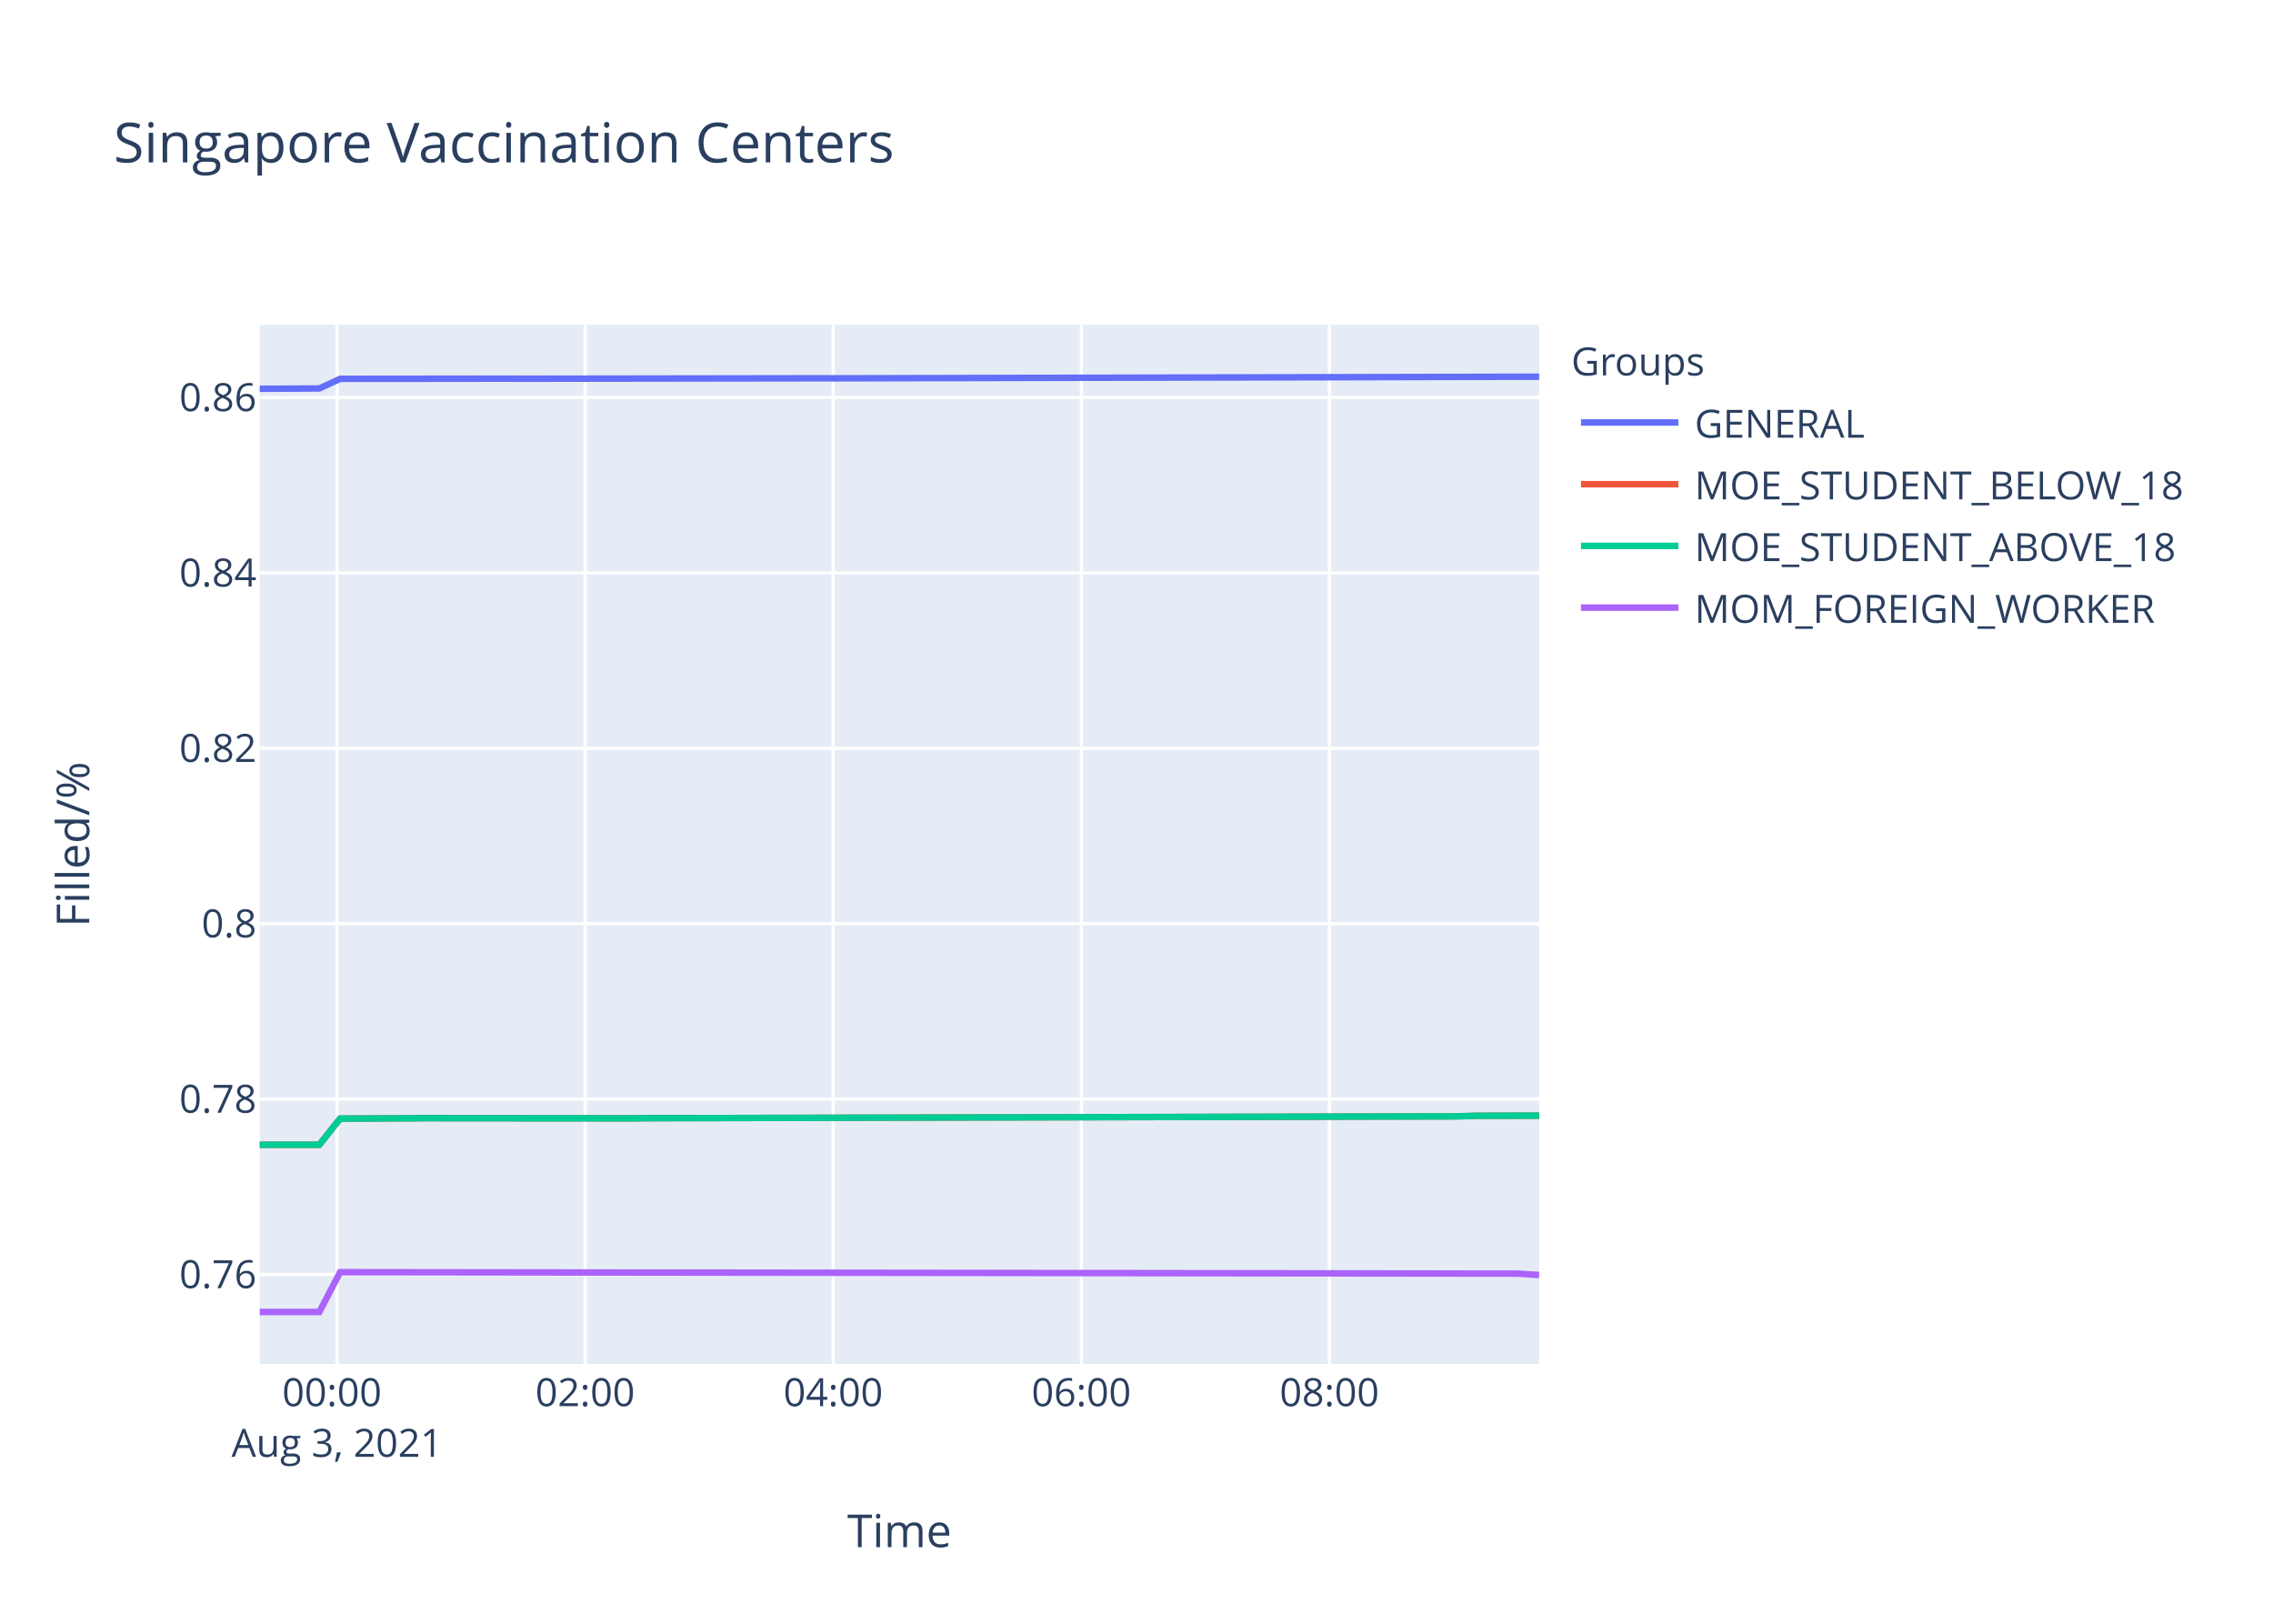
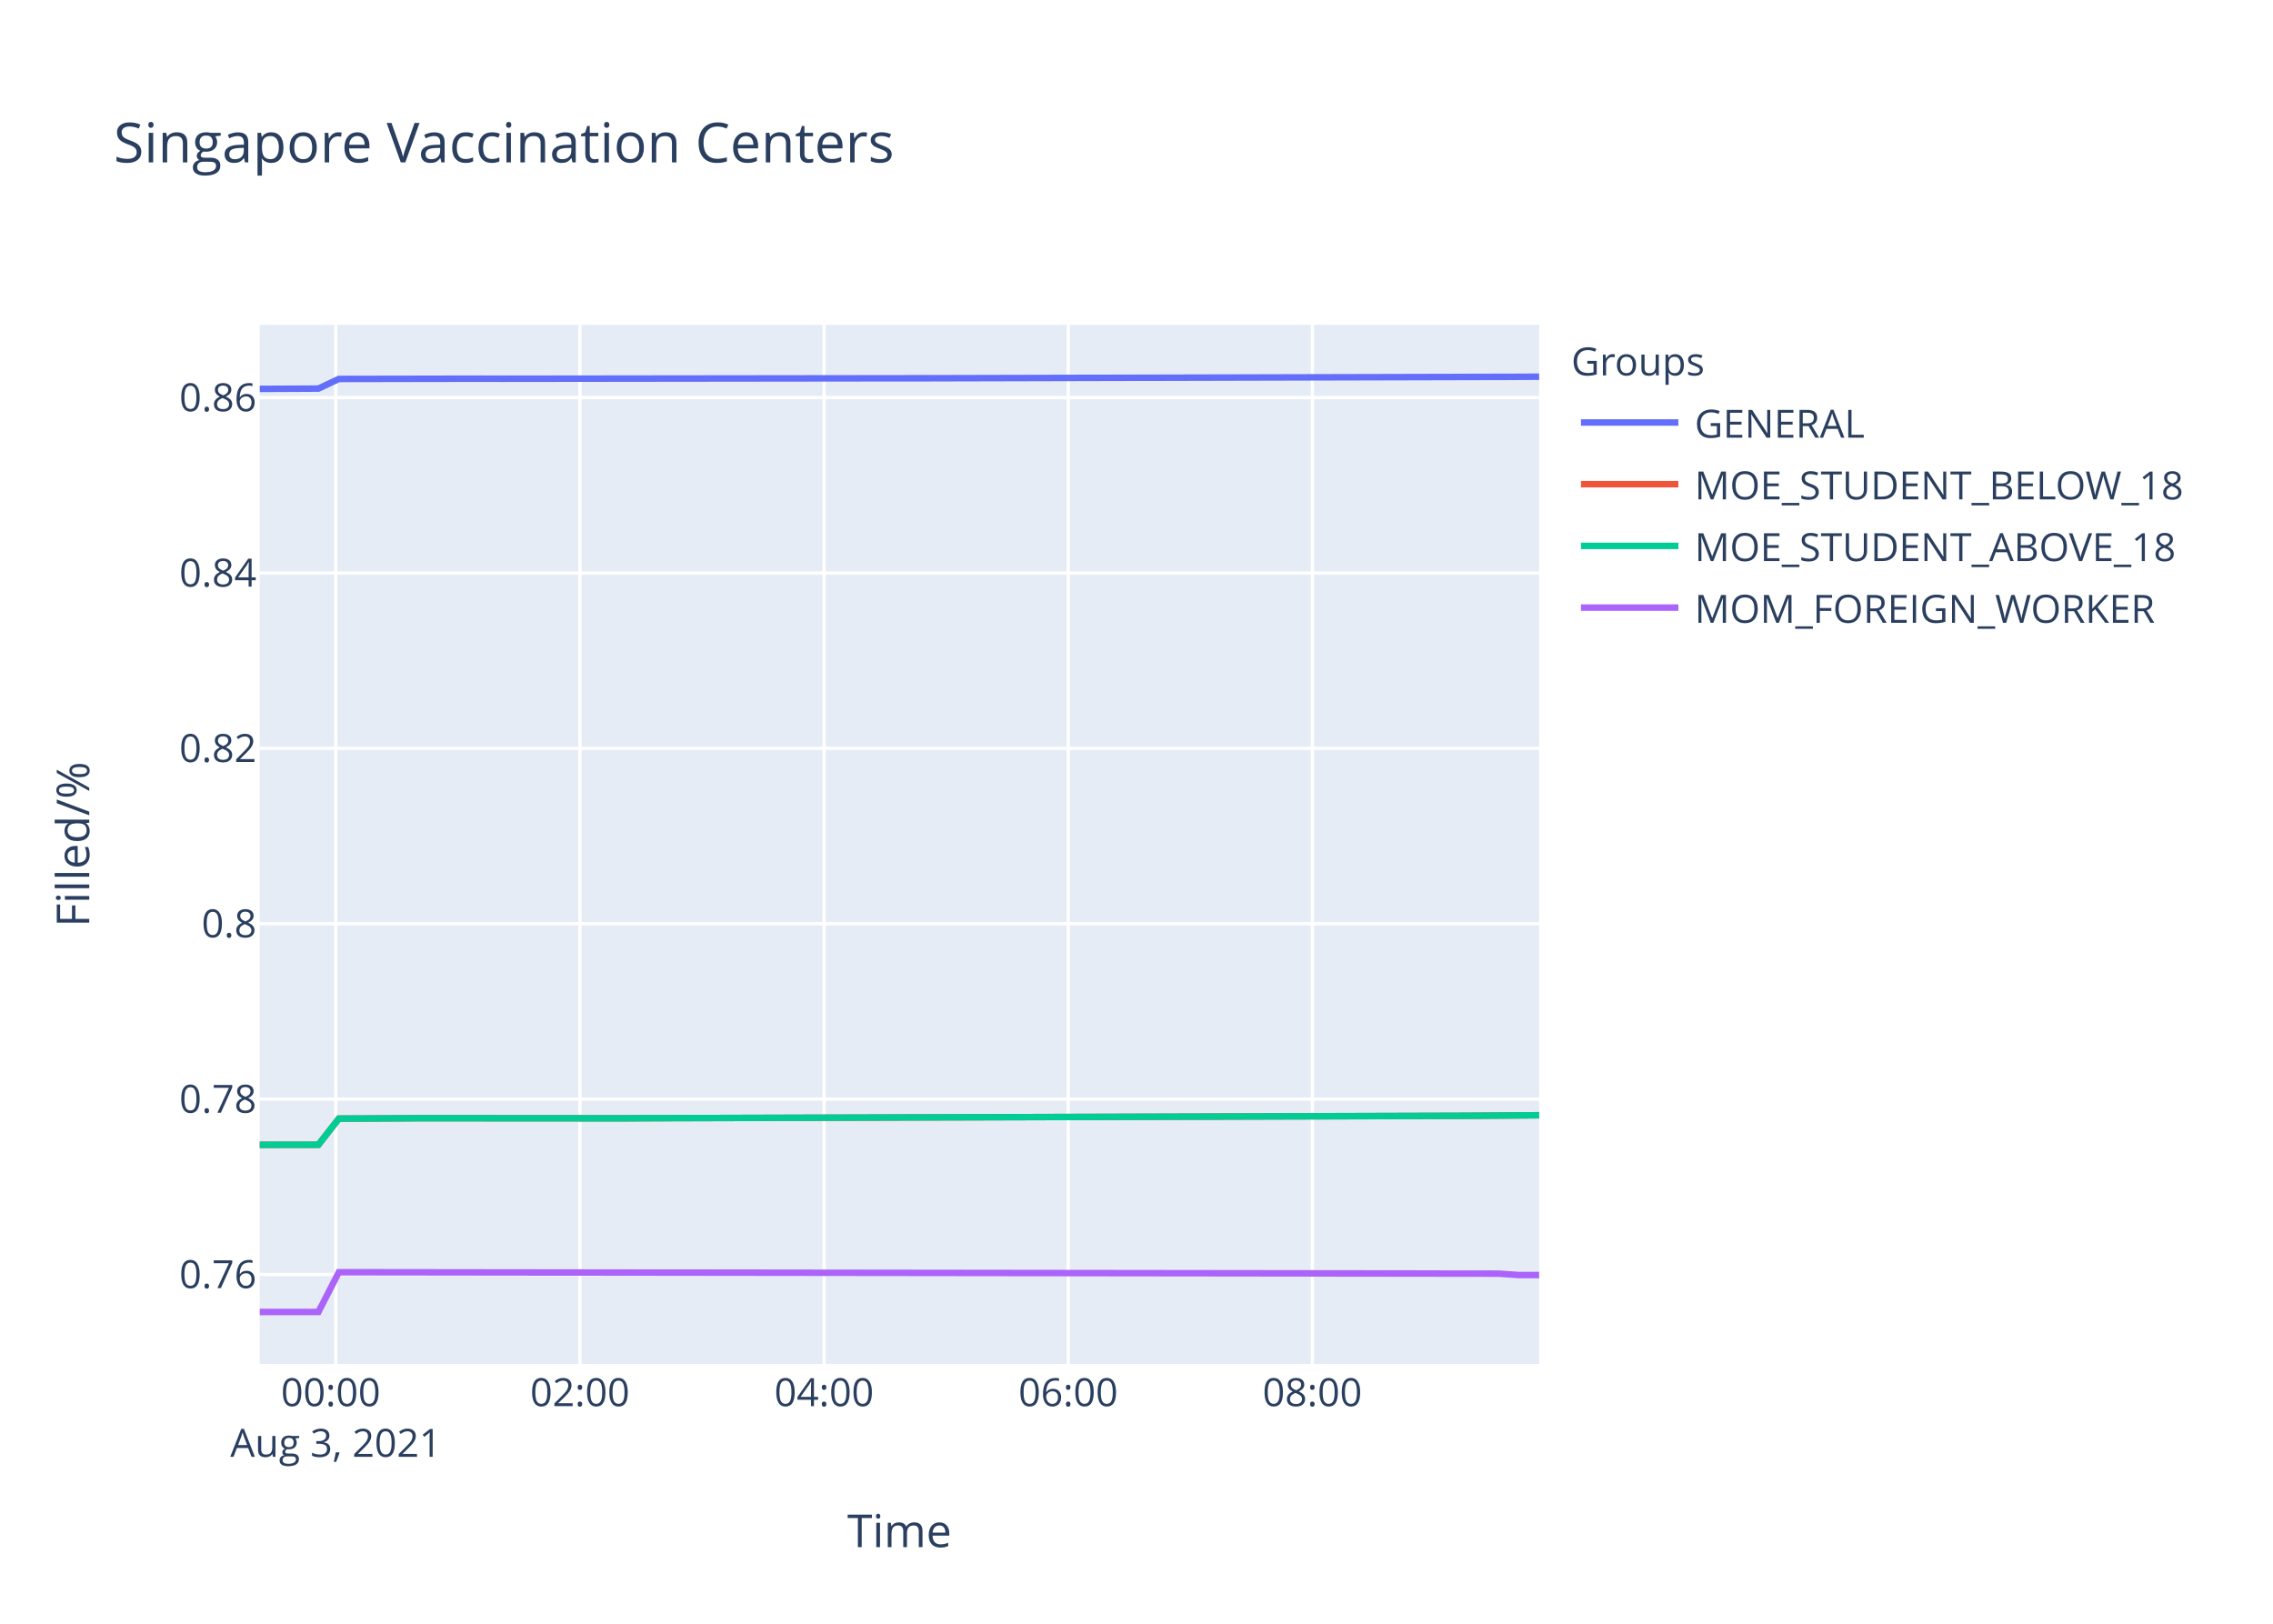
<svg xmlns="http://www.w3.org/2000/svg" class="main-svg" width="700" height="500" style="" viewBox="0 0 700 500">
  <rect x="0" y="0" width="700" height="500" style="fill: rgb(255, 255, 255); fill-opacity: 1;" />
-   <defs id="defs-76e1eb">
+   <defs id="defs-ea9c38">
    <g class="clips">
-       <clipPath id="clip76e1ebxyplot" class="plotclip">
+       <clipPath id="clipea9c38xyplot" class="plotclip">
        <rect width="394" height="320" />
      </clipPath>
-       <clipPath class="axesclip" id="clip76e1ebx">
+       <clipPath class="axesclip" id="clipea9c38x">
        <rect x="80" y="0" width="394" height="500" />
      </clipPath>
-       <clipPath class="axesclip" id="clip76e1eby">
+       <clipPath class="axesclip" id="clipea9c38y">
        <rect x="0" y="100" width="700" height="320" />
      </clipPath>
-       <clipPath class="axesclip" id="clip76e1ebxy">
+       <clipPath class="axesclip" id="clipea9c38xy">
        <rect x="80" y="100" width="394" height="320" />
      </clipPath>
    </g>
    <g class="gradients" />
  </defs>
  <g class="bglayer">
    <rect class="bg" x="80" y="100" width="394" height="320" style="fill: rgb(229, 236, 246); fill-opacity: 1; stroke-width: 0;" />
  </g>
  <g class="layer-below">
    <g class="imagelayer" />
    <g class="shapelayer" />
  </g>
  <g class="cartesianlayer">
    <g class="subplot xy">
      <g class="layer-subplot">
        <g class="shapelayer" />
        <g class="imagelayer" />
      </g>
      <g class="gridlayer">
        <g class="x">
-           <path class="xgrid crisp" transform="translate(103.79,0)" d="M0,100v320" style="stroke: rgb(255, 255, 255); stroke-opacity: 1; stroke-width: 1px;" />
-           <path class="xgrid crisp" transform="translate(180.2,0)" d="M0,100v320" style="stroke: rgb(255, 255, 255); stroke-opacity: 1; stroke-width: 1px;" />
-           <path class="xgrid crisp" transform="translate(256.6,0)" d="M0,100v320" style="stroke: rgb(255, 255, 255); stroke-opacity: 1; stroke-width: 1px;" />
-           <path class="xgrid crisp" transform="translate(333.01,0)" d="M0,100v320" style="stroke: rgb(255, 255, 255); stroke-opacity: 1; stroke-width: 1px;" />
-           <path class="xgrid crisp" transform="translate(409.41,0)" d="M0,100v320" style="stroke: rgb(255, 255, 255); stroke-opacity: 1; stroke-width: 1px;" />
+           <path class="xgrid crisp" transform="translate(103.41,0)" d="M0,100v320" style="stroke: rgb(255, 255, 255); stroke-opacity: 1; stroke-width: 1px;" />
+           <path class="xgrid crisp" transform="translate(178.6,0)" d="M0,100v320" style="stroke: rgb(255, 255, 255); stroke-opacity: 1; stroke-width: 1px;" />
+           <path class="xgrid crisp" transform="translate(253.79,0)" d="M0,100v320" style="stroke: rgb(255, 255, 255); stroke-opacity: 1; stroke-width: 1px;" />
+           <path class="xgrid crisp" transform="translate(328.97,0)" d="M0,100v320" style="stroke: rgb(255, 255, 255); stroke-opacity: 1; stroke-width: 1px;" />
+           <path class="xgrid crisp" transform="translate(404.16,0)" d="M0,100v320" style="stroke: rgb(255, 255, 255); stroke-opacity: 1; stroke-width: 1px;" />
        </g>
        <g class="y">
          <path class="ygrid crisp" transform="translate(0,392.45)" d="M80,0h394" style="stroke: rgb(255, 255, 255); stroke-opacity: 1; stroke-width: 1px;" />
-           <path class="ygrid crisp" transform="translate(0,338.44)" d="M80,0h394" style="stroke: rgb(255, 255, 255); stroke-opacity: 1; stroke-width: 1px;" />
-           <path class="ygrid crisp" transform="translate(0,284.43)" d="M80,0h394" style="stroke: rgb(255, 255, 255); stroke-opacity: 1; stroke-width: 1px;" />
-           <path class="ygrid crisp" transform="translate(0,230.42)" d="M80,0h394" style="stroke: rgb(255, 255, 255); stroke-opacity: 1; stroke-width: 1px;" />
-           <path class="ygrid crisp" transform="translate(0,176.41)" d="M80,0h394" style="stroke: rgb(255, 255, 255); stroke-opacity: 1; stroke-width: 1px;" />
-           <path class="ygrid crisp" transform="translate(0,122.4)" d="M80,0h394" style="stroke: rgb(255, 255, 255); stroke-opacity: 1; stroke-width: 1px;" />
+           <path class="ygrid crisp" transform="translate(0,338.45)" d="M80,0h394" style="stroke: rgb(255, 255, 255); stroke-opacity: 1; stroke-width: 1px;" />
+           <path class="ygrid crisp" transform="translate(0,284.44)" d="M80,0h394" style="stroke: rgb(255, 255, 255); stroke-opacity: 1; stroke-width: 1px;" />
+           <path class="ygrid crisp" transform="translate(0,230.44)" d="M80,0h394" style="stroke: rgb(255, 255, 255); stroke-opacity: 1; stroke-width: 1px;" />
+           <path class="ygrid crisp" transform="translate(0,176.44)" d="M80,0h394" style="stroke: rgb(255, 255, 255); stroke-opacity: 1; stroke-width: 1px;" />
+           <path class="ygrid crisp" transform="translate(0,122.44)" d="M80,0h394" style="stroke: rgb(255, 255, 255); stroke-opacity: 1; stroke-width: 1px;" />
        </g>
      </g>
      <g class="zerolinelayer" />
      <path class="xlines-below" />
      <path class="ylines-below" />
      <g class="overlines-below" />
      <g class="xaxislayer-below" />
      <g class="yaxislayer-below" />
      <g class="overaxes-below" />
-       <g class="plot" transform="translate(80,100)" clip-path="url('#clip76e1ebxyplot')">
+       <g class="plot" transform="translate(80,100)" clip-path="url('#clipea9c38xyplot')">
        <g class="scatterlayer mlayer">
-           <g class="trace scatter trace2df659" style="stroke-miterlimit: 2; opacity: 1;">
-             <g class="fills" />
-             <g class="errorbars" />
-             <g class="lines">
-               <path class="js-line" d="M0,19.72L18.35,19.62L24.73,16.66L75.65,16.6L82.04,16.62L171.15,16.49L177.54,16.5L394,16" style="vector-effect: non-scaling-stroke; fill: none; stroke: rgb(99, 110, 250); stroke-opacity: 1; stroke-width: 2px; opacity: 1;" />
-             </g>
-             <g class="points" />
-             <g class="text" />
-           </g>
-           <g class="trace scatter tracee34ec3" style="stroke-miterlimit: 2; opacity: 1;">
-             <g class="fills" />
-             <g class="errorbars" />
-             <g class="lines">
-               <path class="js-line" d="M0,252.52L18.35,252.5L24.73,244.45L43.84,244.37L50.19,244.32L113.85,244.37L120.21,244.32L368.52,243.76L374.92,243.59L394,243.54" style="vector-effect: non-scaling-stroke; fill: none; stroke: rgb(239, 85, 59); stroke-opacity: 1; stroke-width: 2px; opacity: 1;" />
-             </g>
-             <g class="points" />
-             <g class="text" />
-           </g>
-           <g class="trace scatter traced7d473" style="stroke-miterlimit: 2; opacity: 1;">
-             <g class="fills" />
-             <g class="errorbars" />
-             <g class="lines">
-               <path class="js-line" d="M0,252.52L18.35,252.5L24.73,244.45L43.84,244.37L50.19,244.32L113.85,244.37L120.21,244.32L368.52,243.76L374.92,243.59L394,243.54" style="vector-effect: non-scaling-stroke; fill: none; stroke: rgb(0, 204, 150); stroke-opacity: 1; stroke-width: 2px; opacity: 1;" />
-             </g>
-             <g class="points" />
-             <g class="text" />
-           </g>
-           <g class="trace scatter trace39f18a" style="stroke-miterlimit: 2; opacity: 1;">
-             <g class="fills" />
-             <g class="errorbars" />
-             <g class="lines">
-               <path class="js-line" d="M0,304L18.35,304L24.73,291.75L387.62,292.19L394,292.62" style="vector-effect: non-scaling-stroke; fill: none; stroke: rgb(171, 99, 250); stroke-opacity: 1; stroke-width: 2px; opacity: 1;" />
+           <g class="trace scatter trace1b10c6" style="stroke-miterlimit: 2; opacity: 1;">
+             <g class="fills" />
+             <g class="errorbars" />
+             <g class="lines">
+               <path class="js-line" d="M0,19.75L18.06,19.66L24.34,16.69L68.18,16.61L74.44,16.63L199.76,16.48L206.02,16.48L387.71,16.03L394,16" style="vector-effect: non-scaling-stroke; fill: none; stroke: rgb(99, 110, 250); stroke-opacity: 1; stroke-width: 2px; opacity: 1;" />
+             </g>
+             <g class="points" />
+             <g class="text" />
+           </g>
+           <g class="trace scatter tracef05dd8" style="stroke-miterlimit: 2; opacity: 1;">
+             <g class="fills" />
+             <g class="errorbars" />
+             <g class="lines">
+               <path class="js-line" d="M0,252.53L18.06,252.5L24.34,244.46L43.14,244.37L49.39,244.33L112.03,244.37L118.3,244.33L368.94,243.6L375.18,243.57L394,243.42" style="vector-effect: non-scaling-stroke; fill: none; stroke: rgb(239, 85, 59); stroke-opacity: 1; stroke-width: 2px; opacity: 1;" />
+             </g>
+             <g class="points" />
+             <g class="text" />
+           </g>
+           <g class="trace scatter trace8854e0" style="stroke-miterlimit: 2; opacity: 1;">
+             <g class="fills" />
+             <g class="errorbars" />
+             <g class="lines">
+               <path class="js-line" d="M0,252.53L18.06,252.5L24.34,244.46L43.14,244.37L49.39,244.33L112.03,244.37L118.3,244.33L368.94,243.6L375.18,243.57L394,243.42" style="vector-effect: non-scaling-stroke; fill: none; stroke: rgb(0, 204, 150); stroke-opacity: 1; stroke-width: 2px; opacity: 1;" />
+             </g>
+             <g class="points" />
+             <g class="text" />
+           </g>
+           <g class="trace scatter trace3b7bb1" style="stroke-miterlimit: 2; opacity: 1;">
+             <g class="fills" />
+             <g class="errorbars" />
+             <g class="lines">
+               <path class="js-line" d="M0,304L18.06,304L24.34,291.76L381.44,292.19L387.71,292.62L394,292.62" style="vector-effect: non-scaling-stroke; fill: none; stroke: rgb(171, 99, 250); stroke-opacity: 1; stroke-width: 2px; opacity: 1;" />
            </g>
            <g class="points" />
            <g class="text" />
          </g>
        </g>
      </g>
      <g class="overplot" />
      <path class="xlines-above crisp" d="M0,0" style="fill: none;" />
      <path class="ylines-above crisp" d="M0,0" style="fill: none;" />
      <g class="overlines-above" />
      <g class="xaxislayer-above">
        <g class="xtick">
-           <text text-anchor="middle" x="0" y="433" transform="translate(103.79,0)" style="font-family: 'Open Sans', verdana, arial, sans-serif; font-size: 12px; fill: rgb(42, 63, 95); fill-opacity: 1; white-space: pre;">
+           <text text-anchor="middle" x="0" y="433" transform="translate(103.41,0)" style="font-family: 'Open Sans', verdana, arial, sans-serif; font-size: 12px; fill: rgb(42, 63, 95); fill-opacity: 1; white-space: pre;">
            <tspan class="line" dy="0em" x="0" y="433">00:00</tspan>
            <tspan class="line" dy="1.3em" x="0" y="433">Aug 3, 2021</tspan>
          </text>
        </g>
        <g class="xtick">
-           <text text-anchor="middle" x="0" y="433" transform="translate(180.2,0)" style="font-family: 'Open Sans', verdana, arial, sans-serif; font-size: 12px; fill: rgb(42, 63, 95); fill-opacity: 1; white-space: pre;">02:00</text>
-         </g>
-         <g class="xtick">
-           <text text-anchor="middle" x="0" y="433" transform="translate(256.6,0)" style="font-family: 'Open Sans', verdana, arial, sans-serif; font-size: 12px; fill: rgb(42, 63, 95); fill-opacity: 1; white-space: pre;">04:00</text>
-         </g>
-         <g class="xtick">
-           <text text-anchor="middle" x="0" y="433" transform="translate(333.01,0)" style="font-family: 'Open Sans', verdana, arial, sans-serif; font-size: 12px; fill: rgb(42, 63, 95); fill-opacity: 1; white-space: pre;">06:00</text>
-         </g>
-         <g class="xtick">
-           <text text-anchor="middle" x="0" y="433" transform="translate(409.41,0)" style="font-family: 'Open Sans', verdana, arial, sans-serif; font-size: 12px; fill: rgb(42, 63, 95); fill-opacity: 1; white-space: pre;">08:00</text>
+           <text text-anchor="middle" x="0" y="433" transform="translate(178.6,0)" style="font-family: 'Open Sans', verdana, arial, sans-serif; font-size: 12px; fill: rgb(42, 63, 95); fill-opacity: 1; white-space: pre;">02:00</text>
+         </g>
+         <g class="xtick">
+           <text text-anchor="middle" x="0" y="433" transform="translate(253.79,0)" style="font-family: 'Open Sans', verdana, arial, sans-serif; font-size: 12px; fill: rgb(42, 63, 95); fill-opacity: 1; white-space: pre;">04:00</text>
+         </g>
+         <g class="xtick">
+           <text text-anchor="middle" x="0" y="433" transform="translate(328.97,0)" style="font-family: 'Open Sans', verdana, arial, sans-serif; font-size: 12px; fill: rgb(42, 63, 95); fill-opacity: 1; white-space: pre;">06:00</text>
+         </g>
+         <g class="xtick">
+           <text text-anchor="middle" x="0" y="433" transform="translate(404.16,0)" style="font-family: 'Open Sans', verdana, arial, sans-serif; font-size: 12px; fill: rgb(42, 63, 95); fill-opacity: 1; white-space: pre;">08:00</text>
        </g>
      </g>
      <g class="yaxislayer-above">
        <g class="ytick">
          <text text-anchor="end" x="79" y="4.2" transform="translate(0,392.45)" style="font-family: 'Open Sans', verdana, arial, sans-serif; font-size: 12px; fill: rgb(42, 63, 95); fill-opacity: 1; white-space: pre;">0.76</text>
        </g>
        <g class="ytick">
-           <text text-anchor="end" x="79" y="4.2" transform="translate(0,338.44)" style="font-family: 'Open Sans', verdana, arial, sans-serif; font-size: 12px; fill: rgb(42, 63, 95); fill-opacity: 1; white-space: pre;">0.78</text>
-         </g>
-         <g class="ytick">
-           <text text-anchor="end" x="79" y="4.2" transform="translate(0,284.43)" style="font-family: 'Open Sans', verdana, arial, sans-serif; font-size: 12px; fill: rgb(42, 63, 95); fill-opacity: 1; white-space: pre;">0.8</text>
-         </g>
-         <g class="ytick">
-           <text text-anchor="end" x="79" y="4.2" transform="translate(0,230.42)" style="font-family: 'Open Sans', verdana, arial, sans-serif; font-size: 12px; fill: rgb(42, 63, 95); fill-opacity: 1; white-space: pre;">0.82</text>
-         </g>
-         <g class="ytick">
-           <text text-anchor="end" x="79" y="4.2" transform="translate(0,176.41)" style="font-family: 'Open Sans', verdana, arial, sans-serif; font-size: 12px; fill: rgb(42, 63, 95); fill-opacity: 1; white-space: pre;">0.84</text>
-         </g>
-         <g class="ytick">
-           <text text-anchor="end" x="79" y="4.2" transform="translate(0,122.4)" style="font-family: 'Open Sans', verdana, arial, sans-serif; font-size: 12px; fill: rgb(42, 63, 95); fill-opacity: 1; white-space: pre;">0.86</text>
+           <text text-anchor="end" x="79" y="4.2" transform="translate(0,338.45)" style="font-family: 'Open Sans', verdana, arial, sans-serif; font-size: 12px; fill: rgb(42, 63, 95); fill-opacity: 1; white-space: pre;">0.78</text>
+         </g>
+         <g class="ytick">
+           <text text-anchor="end" x="79" y="4.2" transform="translate(0,284.44)" style="font-family: 'Open Sans', verdana, arial, sans-serif; font-size: 12px; fill: rgb(42, 63, 95); fill-opacity: 1; white-space: pre;">0.8</text>
+         </g>
+         <g class="ytick">
+           <text text-anchor="end" x="79" y="4.2" transform="translate(0,230.44)" style="font-family: 'Open Sans', verdana, arial, sans-serif; font-size: 12px; fill: rgb(42, 63, 95); fill-opacity: 1; white-space: pre;">0.82</text>
+         </g>
+         <g class="ytick">
+           <text text-anchor="end" x="79" y="4.2" transform="translate(0,176.44)" style="font-family: 'Open Sans', verdana, arial, sans-serif; font-size: 12px; fill: rgb(42, 63, 95); fill-opacity: 1; white-space: pre;">0.84</text>
+         </g>
+         <g class="ytick">
+           <text text-anchor="end" x="79" y="4.2" transform="translate(0,122.44)" style="font-family: 'Open Sans', verdana, arial, sans-serif; font-size: 12px; fill: rgb(42, 63, 95); fill-opacity: 1; white-space: pre;">0.86</text>
        </g>
      </g>
      <g class="overaxes-above" />
    </g>
  </g>
  <g class="polarlayer" />
  <g class="ternarylayer" />
  <g class="geolayer" />
  <g class="funnelarealayer" />
  <g class="pielayer" />
  <g class="treemaplayer" />
  <g class="sunburstlayer" />
  <g class="glimages" />
-   <defs id="topdefs-76e1eb">
+   <defs id="topdefs-ea9c38">
    <g class="clips" />
-     <clipPath id="legend76e1eb">
+     <clipPath id="legendea9c38">
      <rect width="206" height="102" x="0" y="0" />
    </clipPath>
  </defs>
  <g class="layer-above">
    <g class="imagelayer" />
    <g class="shapelayer" />
  </g>
  <g class="infolayer">
    <g class="legend" pointer-events="all" transform="translate(481.88,100)">
      <rect class="bg" shape-rendering="crispEdges" width="206" height="102" x="0" y="0" style="stroke: rgb(68, 68, 68); stroke-opacity: 1; fill: rgb(255, 255, 255); fill-opacity: 1; stroke-width: 0px;" />
-       <g class="scrollbox" transform="" clip-path="url('#legend76e1eb')">
+       <g class="scrollbox" transform="" clip-path="url('#legendea9c38')">
        <text class="legendtitletext" text-anchor="start" x="2" y="15.6" style="font-family: 'Open Sans', verdana, arial, sans-serif; font-size: 12px; fill: rgb(42, 63, 95); fill-opacity: 1; white-space: pre;">Groups</text>
        <g class="groups" transform="">
          <g class="traces" transform="translate(0,30.1)" style="opacity: 1;">
            <text class="legendtext" text-anchor="start" x="40" y="4.68" style="font-family: 'Open Sans', verdana, arial, sans-serif; font-size: 12px; fill: rgb(42, 63, 95); fill-opacity: 1; white-space: pre;">GENERAL</text>
            <g class="layers" style="opacity: 1;">
              <g class="legendfill" />
              <g class="legendlines">
                <path class="js-line" d="M5,0h30" style="fill: none; stroke: rgb(99, 110, 250); stroke-opacity: 1; stroke-width: 2px;" />
              </g>
              <g class="legendsymbols">
                <g class="legendpoints" />
              </g>
            </g>
            <rect class="legendtoggle" x="0" y="-9.5" width="200.906" height="19" style="fill: rgb(0, 0, 0); fill-opacity: 0;" />
          </g>
        </g>
        <g class="groups" transform="">
          <g class="traces" transform="translate(0,49.1)" style="opacity: 1;">
            <text class="legendtext" text-anchor="start" x="40" y="4.68" style="font-family: 'Open Sans', verdana, arial, sans-serif; font-size: 12px; fill: rgb(42, 63, 95); fill-opacity: 1; white-space: pre;">MOE_STUDENT_BELOW_18</text>
            <g class="layers" style="opacity: 1;">
              <g class="legendfill" />
              <g class="legendlines">
                <path class="js-line" d="M5,0h30" style="fill: none; stroke: rgb(239, 85, 59); stroke-opacity: 1; stroke-width: 2px;" />
              </g>
              <g class="legendsymbols">
                <g class="legendpoints" />
              </g>
            </g>
            <rect class="legendtoggle" x="0" y="-9.5" width="200.906" height="19" style="fill: rgb(0, 0, 0); fill-opacity: 0;" />
          </g>
        </g>
        <g class="groups" transform="">
          <g class="traces" transform="translate(0,68.1)" style="opacity: 1;">
            <text class="legendtext" text-anchor="start" x="40" y="4.68" style="font-family: 'Open Sans', verdana, arial, sans-serif; font-size: 12px; fill: rgb(42, 63, 95); fill-opacity: 1; white-space: pre;">MOE_STUDENT_ABOVE_18</text>
            <g class="layers" style="opacity: 1;">
              <g class="legendfill" />
              <g class="legendlines">
                <path class="js-line" d="M5,0h30" style="fill: none; stroke: rgb(0, 204, 150); stroke-opacity: 1; stroke-width: 2px;" />
              </g>
              <g class="legendsymbols">
                <g class="legendpoints" />
              </g>
            </g>
            <rect class="legendtoggle" x="0" y="-9.5" width="200.906" height="19" style="fill: rgb(0, 0, 0); fill-opacity: 0;" />
          </g>
        </g>
        <g class="groups" transform="">
          <g class="traces" transform="translate(0,87.1)" style="opacity: 1;">
            <text class="legendtext" text-anchor="start" x="40" y="4.68" style="font-family: 'Open Sans', verdana, arial, sans-serif; font-size: 12px; fill: rgb(42, 63, 95); fill-opacity: 1; white-space: pre;">MOM_FOREIGN_WORKER</text>
            <g class="layers" style="opacity: 1;">
              <g class="legendfill" />
              <g class="legendlines">
                <path class="js-line" d="M5,0h30" style="fill: none; stroke: rgb(171, 99, 250); stroke-opacity: 1; stroke-width: 2px;" />
              </g>
              <g class="legendsymbols">
                <g class="legendpoints" />
              </g>
            </g>
            <rect class="legendtoggle" x="0" y="-9.5" width="200.906" height="19" style="fill: rgb(0, 0, 0); fill-opacity: 0;" />
          </g>
        </g>
      </g>
      <rect class="scrollbar" rx="20" ry="3" width="0" height="0" x="0" y="0" style="fill: rgb(128, 139, 164); fill-opacity: 1;" />
    </g>
    <g class="g-gtitle">
      <text class="gtitle" x="35" y="50" text-anchor="start" dy="0em" style="font-family: 'Open Sans', verdana, arial, sans-serif; font-size: 17px; fill: rgb(42, 63, 95); opacity: 1; font-weight: normal; white-space: pre;">Singapore Vaccination Centers</text>
    </g>
    <g class="g-xtitle">
      <text class="xtitle" x="277" y="476.409" text-anchor="middle" style="font-family: 'Open Sans', verdana, arial, sans-serif; font-size: 14px; fill: rgb(42, 63, 95); opacity: 1; font-weight: normal; white-space: pre;">Time</text>
    </g>
    <g class="g-ytitle">
      <text class="ytitle" transform="rotate(-90,27.48125,260)" x="27.481" y="260" text-anchor="middle" style="font-family: 'Open Sans', verdana, arial, sans-serif; font-size: 14px; fill: rgb(42, 63, 95); opacity: 1; font-weight: normal; white-space: pre;">Filled/%</text>
    </g>
  </g>
</svg>
